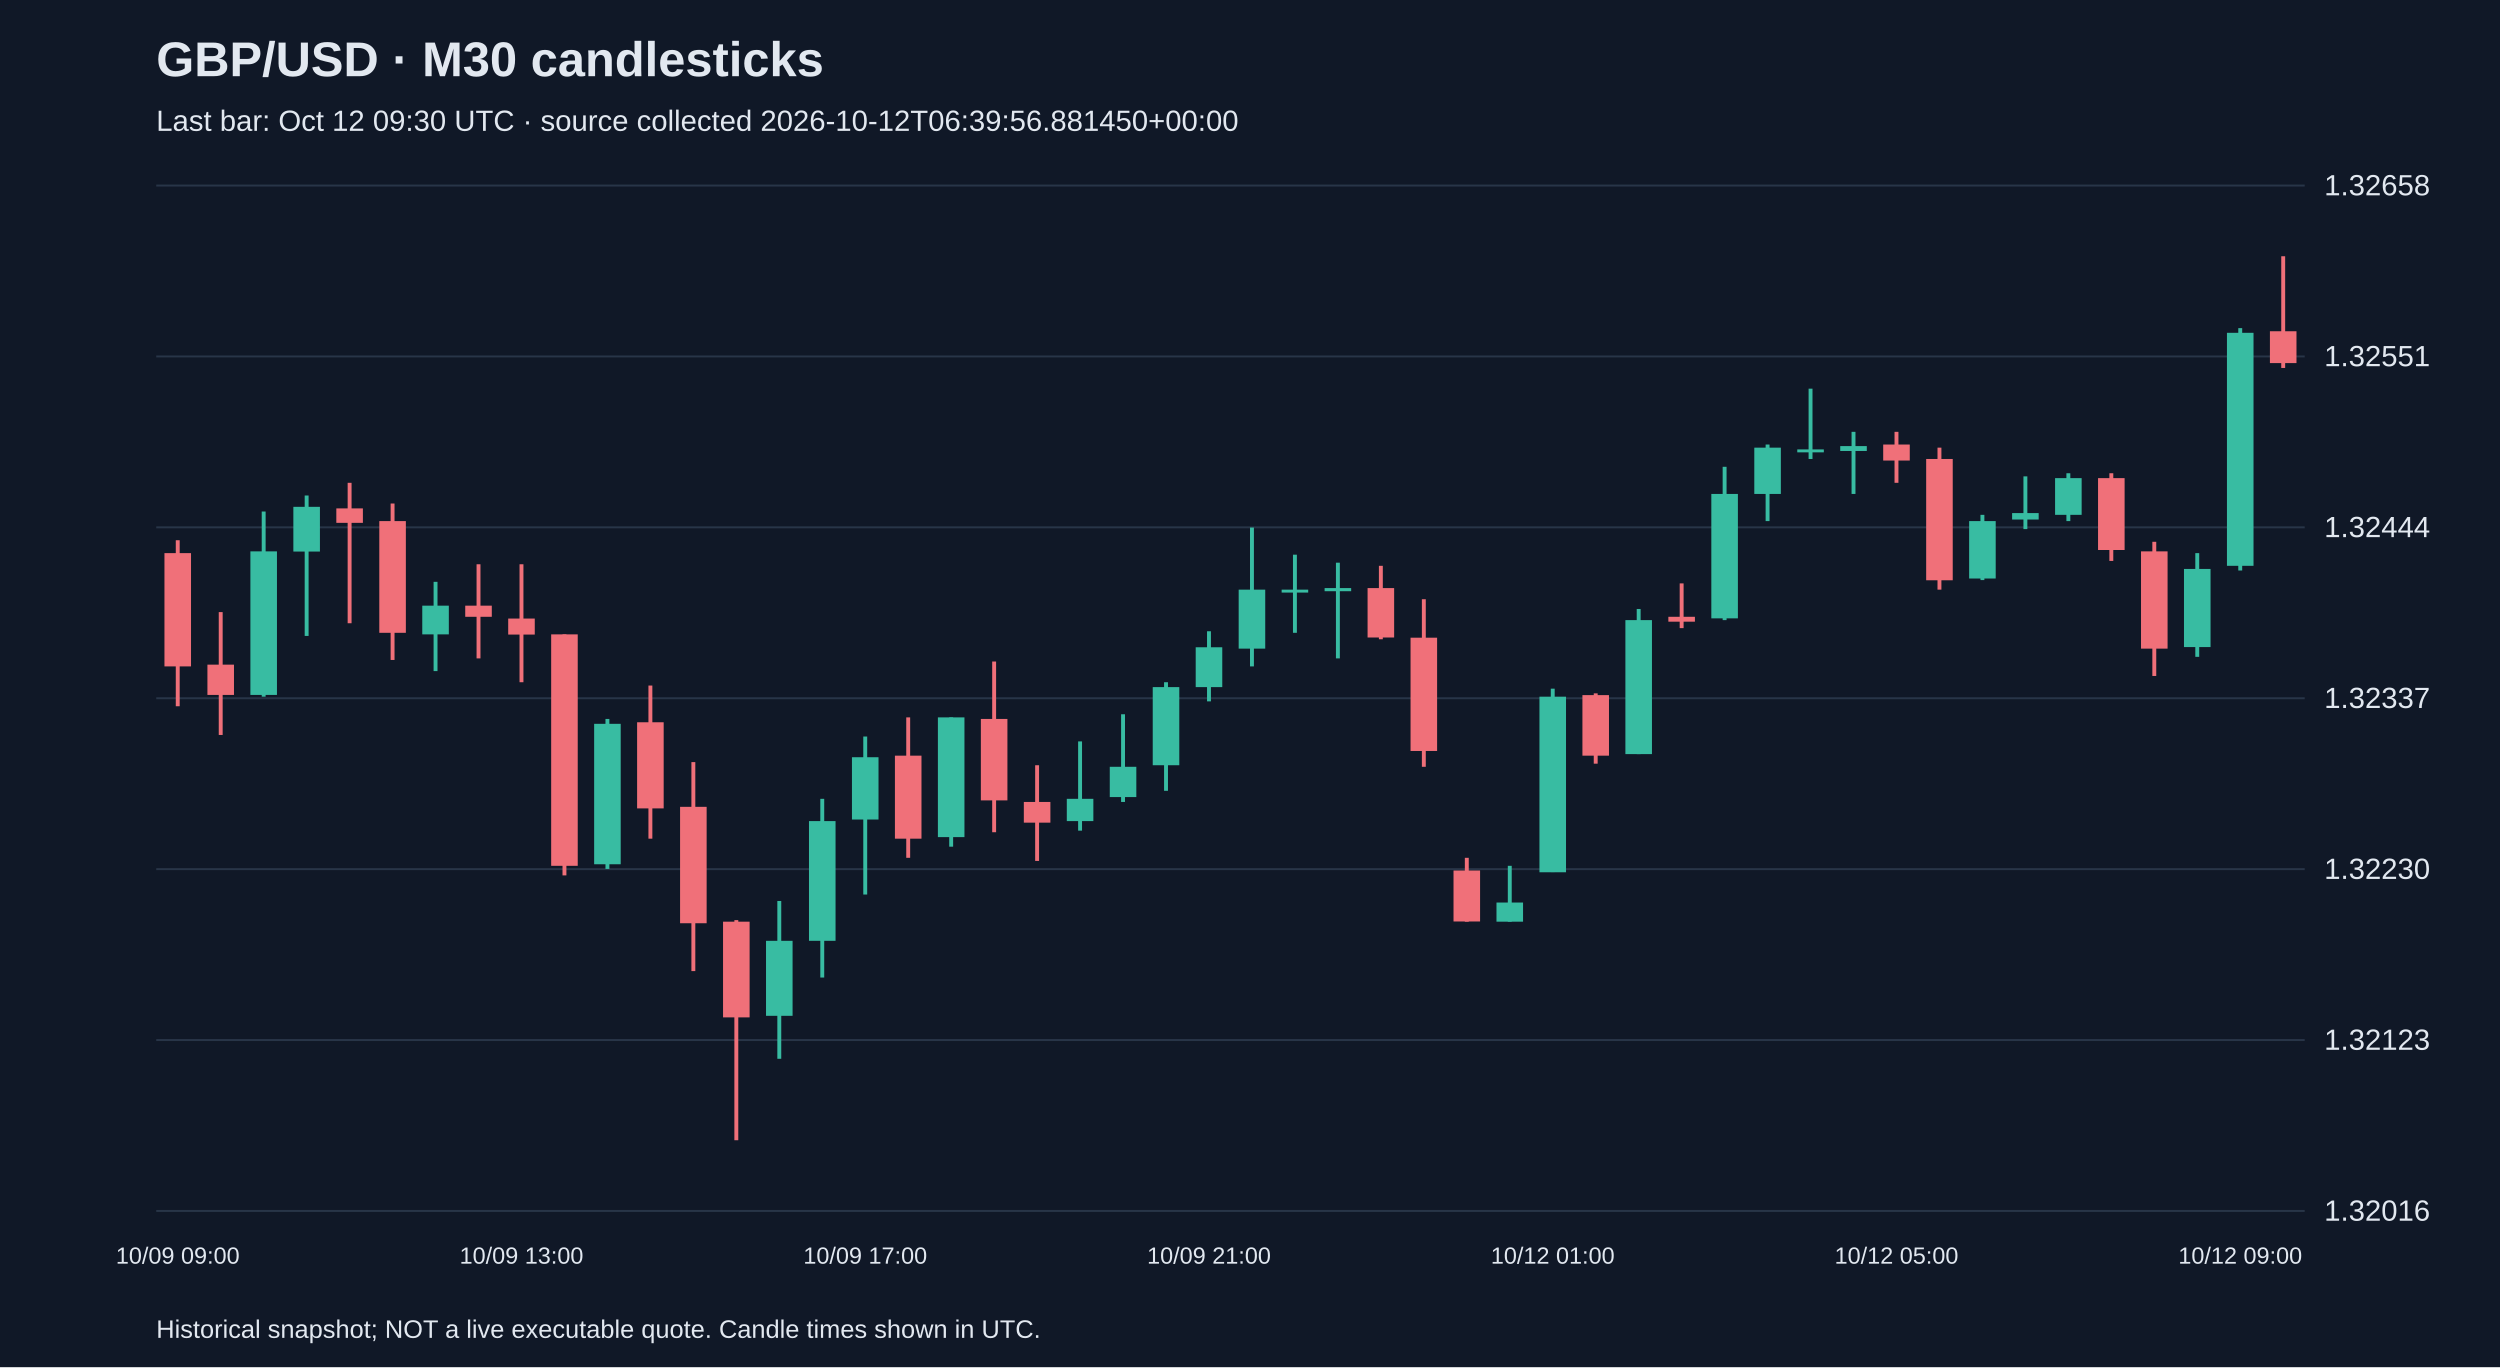
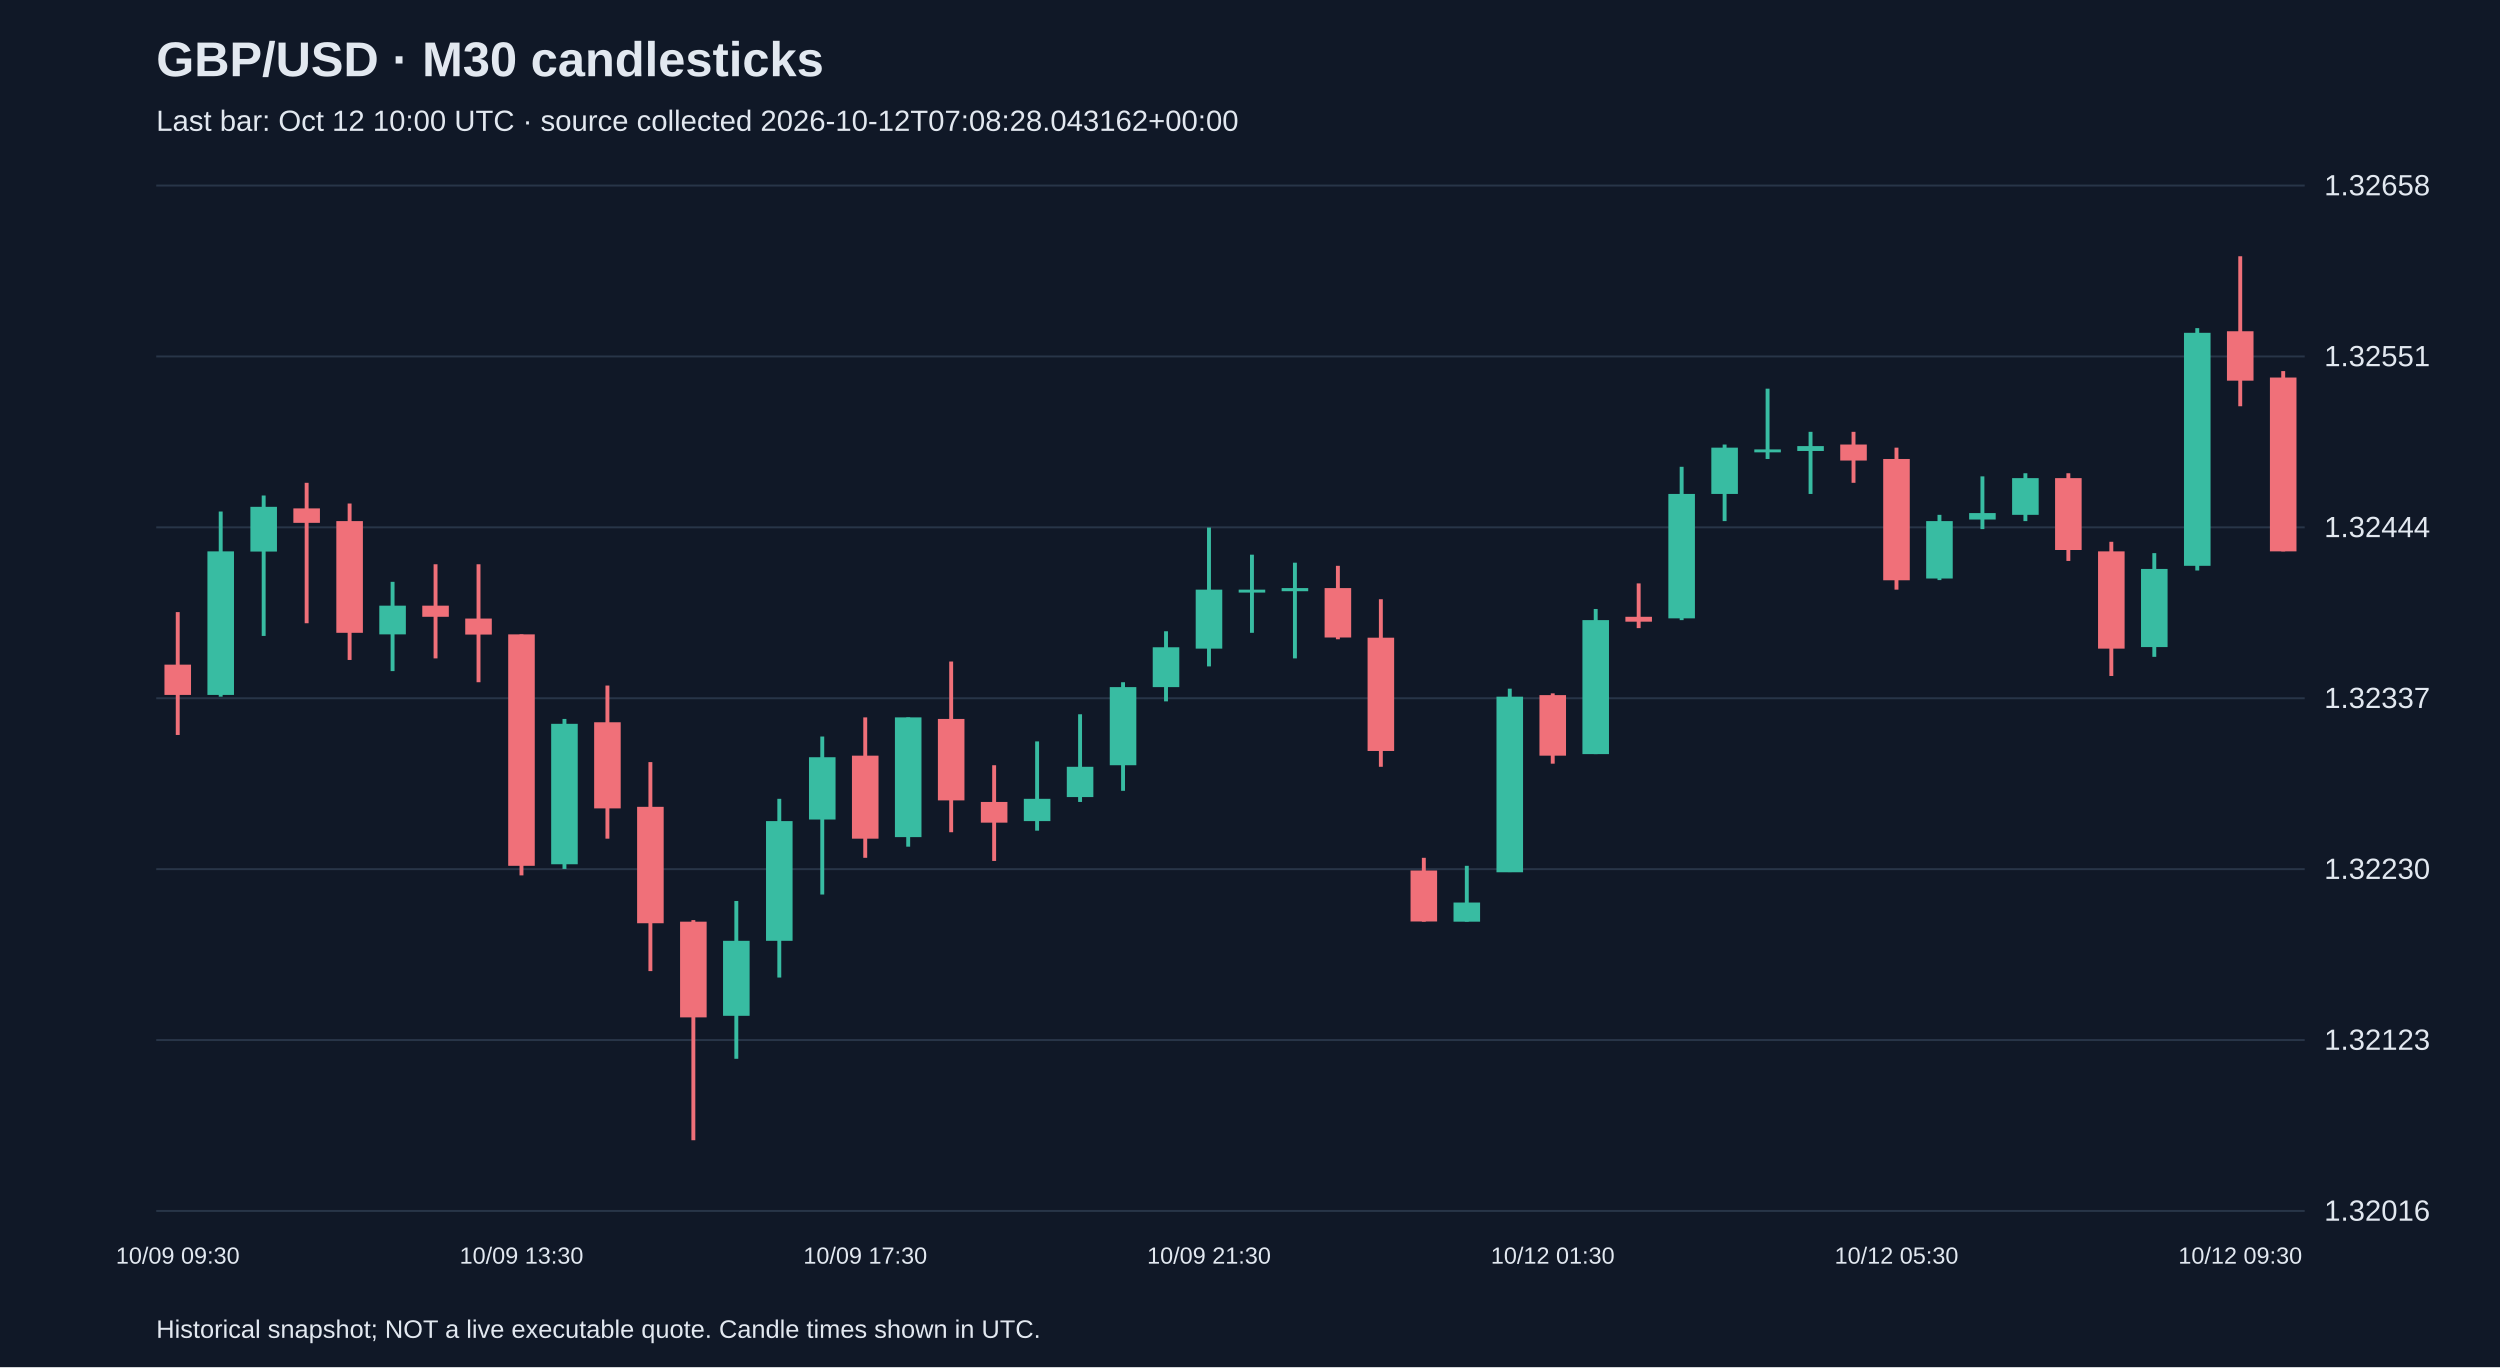
<svg xmlns="http://www.w3.org/2000/svg" viewBox="0 0 1280 700">
  <rect width="100%" height="100%" fill="#101827" />
  <style>text{font-family:Arial,sans-serif;fill:#e2e8f0}</style>
  <text x="80" y="39" font-size="25" font-weight="bold">GBP/USD · M30 candlesticks</text>
-   <text x="80" y="67" font-size="15" fill="#a6b1c5">Last bar: Oct 12 09:30 UTC · source collected 2026-10-12T06:39:56.881450+00:00</text>
+   <text x="80" y="67" font-size="15" fill="#a6b1c5">Last bar: Oct 12 10:00 UTC · source collected 2026-10-12T07:08:28.043162+00:00</text>
  <line x1="80" y1="620.0" x2="1180" y2="620.0" stroke="#283548" />
  <text x="1190" y="625.0" font-size="15">1.32016</text>
  <line x1="80" y1="532.5" x2="1180" y2="532.5" stroke="#283548" />
  <text x="1190" y="537.5" font-size="15">1.32123</text>
  <line x1="80" y1="445.0" x2="1180" y2="445.0" stroke="#283548" />
  <text x="1190" y="450.0" font-size="15">1.32230</text>
  <line x1="80" y1="357.5" x2="1180" y2="357.5" stroke="#283548" />
  <text x="1190" y="362.5" font-size="15">1.32337</text>
  <line x1="80" y1="270.0" x2="1180" y2="270.0" stroke="#283548" />
  <text x="1190" y="275.0" font-size="15">1.32444</text>
  <line x1="80" y1="182.5" x2="1180" y2="182.5" stroke="#283548" />
  <text x="1190" y="187.5" font-size="15">1.32551</text>
  <line x1="80" y1="95.0" x2="1180" y2="95.0" stroke="#283548" />
  <text x="1190" y="100.0" font-size="15">1.32658</text>
-   <line x1="91.0" y1="276.6" x2="91.0" y2="361.6" stroke="#f07079" stroke-width="2" />
-   <rect x="84.2" y="283.2" width="13.6" height="58.0" fill="#f07079" />
-   <text x="91.0" y="647" text-anchor="middle" font-size="12">10/09 09:00</text>
-   <line x1="113.0" y1="313.4" x2="113.0" y2="376.3" stroke="#f07079" stroke-width="2" />
-   <rect x="106.2" y="340.3" width="13.6" height="15.5" fill="#f07079" />
-   <line x1="135.0" y1="261.9" x2="135.0" y2="356.7" stroke="#38bca2" stroke-width="2" />
-   <rect x="128.2" y="282.3" width="13.6" height="73.5" fill="#38bca2" />
-   <line x1="157.0" y1="253.7" x2="157.0" y2="325.6" stroke="#38bca2" stroke-width="2" />
-   <rect x="150.2" y="259.5" width="13.6" height="22.9" fill="#38bca2" />
-   <line x1="179.0" y1="247.2" x2="179.0" y2="319.1" stroke="#f07079" stroke-width="2" />
-   <rect x="172.2" y="260.3" width="13.6" height="7.4" fill="#f07079" />
-   <line x1="201.0" y1="257.8" x2="201.0" y2="337.9" stroke="#f07079" stroke-width="2" />
-   <rect x="194.2" y="266.8" width="13.6" height="57.2" fill="#f07079" />
-   <line x1="223.0" y1="297.9" x2="223.0" y2="343.6" stroke="#38bca2" stroke-width="2" />
-   <rect x="216.2" y="310.1" width="13.6" height="14.7" fill="#38bca2" />
-   <line x1="245.0" y1="288.9" x2="245.0" y2="337.1" stroke="#f07079" stroke-width="2" />
-   <rect x="238.2" y="310.1" width="13.6" height="5.7" fill="#f07079" />
-   <line x1="267.0" y1="288.9" x2="267.0" y2="349.3" stroke="#f07079" stroke-width="2" />
-   <rect x="260.2" y="316.7" width="13.6" height="8.2" fill="#f07079" />
-   <text x="267.0" y="647" text-anchor="middle" font-size="12">10/09 13:00</text>
-   <line x1="289.0" y1="324.8" x2="289.0" y2="448.2" stroke="#f07079" stroke-width="2" />
-   <rect x="282.2" y="324.8" width="13.6" height="118.5" fill="#f07079" />
-   <line x1="311.0" y1="368.1" x2="311.0" y2="444.9" stroke="#38bca2" stroke-width="2" />
-   <rect x="304.2" y="370.6" width="13.6" height="71.9" fill="#38bca2" />
-   <line x1="333.0" y1="351.0" x2="333.0" y2="429.4" stroke="#f07079" stroke-width="2" />
-   <rect x="326.2" y="369.8" width="13.6" height="44.1" fill="#f07079" />
-   <line x1="355.0" y1="390.2" x2="355.0" y2="497.2" stroke="#f07079" stroke-width="2" />
-   <rect x="348.2" y="413.1" width="13.6" height="59.6" fill="#f07079" />
-   <line x1="377.0" y1="471.1" x2="377.0" y2="583.8" stroke="#f07079" stroke-width="2" />
-   <rect x="370.2" y="471.9" width="13.6" height="49.0" fill="#f07079" />
-   <line x1="399.0" y1="461.3" x2="399.0" y2="542.1" stroke="#38bca2" stroke-width="2" />
-   <rect x="392.2" y="481.7" width="13.6" height="38.4" fill="#38bca2" />
-   <line x1="421.0" y1="409.0" x2="421.0" y2="500.5" stroke="#38bca2" stroke-width="2" />
-   <rect x="414.2" y="420.4" width="13.6" height="61.3" fill="#38bca2" />
-   <line x1="443.0" y1="377.1" x2="443.0" y2="458.0" stroke="#38bca2" stroke-width="2" />
-   <rect x="436.2" y="387.7" width="13.6" height="31.9" fill="#38bca2" />
-   <text x="443.0" y="647" text-anchor="middle" font-size="12">10/09 17:00</text>
-   <line x1="465.0" y1="367.3" x2="465.0" y2="439.2" stroke="#f07079" stroke-width="2" />
-   <rect x="458.2" y="386.9" width="13.6" height="42.5" fill="#f07079" />
-   <line x1="487.0" y1="367.3" x2="487.0" y2="433.5" stroke="#38bca2" stroke-width="2" />
-   <rect x="480.2" y="367.3" width="13.6" height="61.3" fill="#38bca2" />
-   <line x1="509.0" y1="338.7" x2="509.0" y2="426.1" stroke="#f07079" stroke-width="2" />
-   <rect x="502.2" y="368.1" width="13.6" height="41.7" fill="#f07079" />
-   <line x1="531.0" y1="391.8" x2="531.0" y2="440.8" stroke="#f07079" stroke-width="2" />
-   <rect x="524.2" y="410.6" width="13.6" height="10.6" fill="#f07079" />
-   <line x1="553.0" y1="379.6" x2="553.0" y2="425.3" stroke="#38bca2" stroke-width="2" />
-   <rect x="546.2" y="409.0" width="13.6" height="11.4" fill="#38bca2" />
-   <line x1="575.0" y1="365.7" x2="575.0" y2="410.6" stroke="#38bca2" stroke-width="2" />
-   <rect x="568.2" y="392.6" width="13.6" height="15.5" fill="#38bca2" />
-   <line x1="597.0" y1="349.3" x2="597.0" y2="404.9" stroke="#38bca2" stroke-width="2" />
-   <rect x="590.2" y="351.8" width="13.6" height="40.0" fill="#38bca2" />
-   <line x1="619.0" y1="323.2" x2="619.0" y2="359.1" stroke="#38bca2" stroke-width="2" />
-   <rect x="612.2" y="331.4" width="13.6" height="20.4" fill="#38bca2" />
-   <text x="619.0" y="647" text-anchor="middle" font-size="12">10/09 21:00</text>
-   <line x1="641.0" y1="270.1" x2="641.0" y2="341.2" stroke="#38bca2" stroke-width="2" />
-   <rect x="634.2" y="301.9" width="13.6" height="30.2" fill="#38bca2" />
-   <line x1="663.0" y1="284.0" x2="663.0" y2="324.0" stroke="#38bca2" stroke-width="2" />
-   <rect x="656.2" y="301.9" width="13.6" height="1.5" fill="#38bca2" />
-   <line x1="685.0" y1="288.1" x2="685.0" y2="337.1" stroke="#38bca2" stroke-width="2" />
-   <rect x="678.2" y="301.1" width="13.6" height="1.6" fill="#38bca2" />
-   <line x1="707.0" y1="289.7" x2="707.0" y2="327.3" stroke="#f07079" stroke-width="2" />
-   <rect x="700.2" y="301.1" width="13.6" height="25.3" fill="#f07079" />
-   <line x1="729.0" y1="306.8" x2="729.0" y2="392.6" stroke="#f07079" stroke-width="2" />
-   <rect x="722.2" y="326.5" width="13.6" height="58.0" fill="#f07079" />
-   <line x1="751.0" y1="439.2" x2="751.0" y2="471.9" stroke="#f07079" stroke-width="2" />
-   <rect x="744.2" y="445.7" width="13.6" height="26.1" fill="#f07079" />
-   <line x1="773.0" y1="443.3" x2="773.0" y2="471.9" stroke="#38bca2" stroke-width="2" />
-   <rect x="766.2" y="462.1" width="13.6" height="9.8" fill="#38bca2" />
-   <line x1="795.0" y1="352.6" x2="795.0" y2="446.5" stroke="#38bca2" stroke-width="2" />
-   <rect x="788.2" y="356.7" width="13.6" height="89.9" fill="#38bca2" />
-   <text x="795.0" y="647" text-anchor="middle" font-size="12">10/12 01:00</text>
-   <line x1="817.0" y1="355.0" x2="817.0" y2="391.0" stroke="#f07079" stroke-width="2" />
-   <rect x="810.2" y="355.9" width="13.6" height="31.0" fill="#f07079" />
-   <line x1="839.0" y1="311.8" x2="839.0" y2="386.1" stroke="#38bca2" stroke-width="2" />
-   <rect x="832.2" y="317.5" width="13.6" height="68.6" fill="#38bca2" />
-   <line x1="861.0" y1="298.7" x2="861.0" y2="321.6" stroke="#f07079" stroke-width="2" />
-   <rect x="854.2" y="315.8" width="13.6" height="2.5" fill="#f07079" />
-   <line x1="883.0" y1="239.0" x2="883.0" y2="317.5" stroke="#38bca2" stroke-width="2" />
-   <rect x="876.2" y="252.9" width="13.6" height="63.7" fill="#38bca2" />
-   <line x1="905.0" y1="227.6" x2="905.0" y2="266.8" stroke="#38bca2" stroke-width="2" />
-   <rect x="898.2" y="229.2" width="13.6" height="23.7" fill="#38bca2" />
-   <line x1="927.0" y1="199.0" x2="927.0" y2="235.0" stroke="#38bca2" stroke-width="2" />
-   <rect x="920.2" y="230.1" width="13.6" height="1.5" fill="#38bca2" />
-   <line x1="949.0" y1="221.1" x2="949.0" y2="252.9" stroke="#38bca2" stroke-width="2" />
-   <rect x="942.2" y="228.4" width="13.6" height="2.5" fill="#38bca2" />
-   <line x1="971.0" y1="221.1" x2="971.0" y2="247.2" stroke="#f07079" stroke-width="2" />
-   <rect x="964.2" y="227.6" width="13.6" height="8.2" fill="#f07079" />
-   <text x="971.0" y="647" text-anchor="middle" font-size="12">10/12 05:00</text>
-   <line x1="993.0" y1="229.2" x2="993.0" y2="301.9" stroke="#f07079" stroke-width="2" />
-   <rect x="986.2" y="235.0" width="13.6" height="62.1" fill="#f07079" />
-   <line x1="1015.0" y1="263.6" x2="1015.0" y2="297.0" stroke="#38bca2" stroke-width="2" />
-   <rect x="1008.2" y="266.8" width="13.6" height="29.4" fill="#38bca2" />
-   <line x1="1037.0" y1="243.9" x2="1037.0" y2="270.9" stroke="#38bca2" stroke-width="2" />
-   <rect x="1030.2" y="262.7" width="13.6" height="3.3" fill="#38bca2" />
-   <line x1="1059.0" y1="242.3" x2="1059.0" y2="266.8" stroke="#38bca2" stroke-width="2" />
-   <rect x="1052.2" y="244.8" width="13.6" height="18.8" fill="#38bca2" />
-   <line x1="1081.0" y1="242.3" x2="1081.0" y2="287.2" stroke="#f07079" stroke-width="2" />
-   <rect x="1074.2" y="244.8" width="13.6" height="36.8" fill="#f07079" />
-   <line x1="1103.0" y1="277.4" x2="1103.0" y2="346.1" stroke="#f07079" stroke-width="2" />
-   <rect x="1096.2" y="282.3" width="13.6" height="49.8" fill="#f07079" />
-   <line x1="1125.0" y1="283.2" x2="1125.0" y2="336.3" stroke="#38bca2" stroke-width="2" />
-   <rect x="1118.2" y="291.3" width="13.6" height="40.0" fill="#38bca2" />
-   <line x1="1147.0" y1="168.0" x2="1147.0" y2="292.1" stroke="#38bca2" stroke-width="2" />
-   <rect x="1140.2" y="170.4" width="13.6" height="119.3" fill="#38bca2" />
-   <text x="1147.0" y="647" text-anchor="middle" font-size="12">10/12 09:00</text>
-   <line x1="1169.0" y1="131.2" x2="1169.0" y2="188.4" stroke="#f07079" stroke-width="2" />
-   <rect x="1162.2" y="169.6" width="13.6" height="16.3" fill="#f07079" />
+   <line x1="91.0" y1="313.4" x2="91.0" y2="376.3" stroke="#f07079" stroke-width="2" />
+   <rect x="84.2" y="340.3" width="13.6" height="15.5" fill="#f07079" />
+   <text x="91.0" y="647" text-anchor="middle" font-size="12">10/09 09:30</text>
+   <line x1="113.0" y1="261.9" x2="113.0" y2="356.7" stroke="#38bca2" stroke-width="2" />
+   <rect x="106.2" y="282.3" width="13.6" height="73.5" fill="#38bca2" />
+   <line x1="135.0" y1="253.7" x2="135.0" y2="325.6" stroke="#38bca2" stroke-width="2" />
+   <rect x="128.2" y="259.5" width="13.6" height="22.9" fill="#38bca2" />
+   <line x1="157.0" y1="247.2" x2="157.0" y2="319.1" stroke="#f07079" stroke-width="2" />
+   <rect x="150.2" y="260.3" width="13.6" height="7.4" fill="#f07079" />
+   <line x1="179.0" y1="257.8" x2="179.0" y2="337.9" stroke="#f07079" stroke-width="2" />
+   <rect x="172.2" y="266.8" width="13.6" height="57.2" fill="#f07079" />
+   <line x1="201.0" y1="297.9" x2="201.0" y2="343.6" stroke="#38bca2" stroke-width="2" />
+   <rect x="194.2" y="310.1" width="13.6" height="14.7" fill="#38bca2" />
+   <line x1="223.0" y1="288.9" x2="223.0" y2="337.1" stroke="#f07079" stroke-width="2" />
+   <rect x="216.2" y="310.1" width="13.6" height="5.7" fill="#f07079" />
+   <line x1="245.0" y1="288.9" x2="245.0" y2="349.3" stroke="#f07079" stroke-width="2" />
+   <rect x="238.2" y="316.7" width="13.6" height="8.2" fill="#f07079" />
+   <line x1="267.0" y1="324.8" x2="267.0" y2="448.2" stroke="#f07079" stroke-width="2" />
+   <rect x="260.2" y="324.8" width="13.6" height="118.5" fill="#f07079" />
+   <text x="267.0" y="647" text-anchor="middle" font-size="12">10/09 13:30</text>
+   <line x1="289.0" y1="368.1" x2="289.0" y2="444.9" stroke="#38bca2" stroke-width="2" />
+   <rect x="282.2" y="370.6" width="13.6" height="71.9" fill="#38bca2" />
+   <line x1="311.0" y1="351.0" x2="311.0" y2="429.4" stroke="#f07079" stroke-width="2" />
+   <rect x="304.2" y="369.8" width="13.6" height="44.1" fill="#f07079" />
+   <line x1="333.0" y1="390.2" x2="333.0" y2="497.2" stroke="#f07079" stroke-width="2" />
+   <rect x="326.2" y="413.1" width="13.6" height="59.6" fill="#f07079" />
+   <line x1="355.0" y1="471.1" x2="355.0" y2="583.8" stroke="#f07079" stroke-width="2" />
+   <rect x="348.2" y="471.9" width="13.6" height="49.0" fill="#f07079" />
+   <line x1="377.0" y1="461.3" x2="377.0" y2="542.1" stroke="#38bca2" stroke-width="2" />
+   <rect x="370.2" y="481.7" width="13.6" height="38.4" fill="#38bca2" />
+   <line x1="399.0" y1="409.0" x2="399.0" y2="500.5" stroke="#38bca2" stroke-width="2" />
+   <rect x="392.2" y="420.4" width="13.6" height="61.3" fill="#38bca2" />
+   <line x1="421.0" y1="377.1" x2="421.0" y2="458.0" stroke="#38bca2" stroke-width="2" />
+   <rect x="414.2" y="387.7" width="13.6" height="31.9" fill="#38bca2" />
+   <line x1="443.0" y1="367.3" x2="443.0" y2="439.2" stroke="#f07079" stroke-width="2" />
+   <rect x="436.2" y="386.9" width="13.6" height="42.5" fill="#f07079" />
+   <text x="443.0" y="647" text-anchor="middle" font-size="12">10/09 17:30</text>
+   <line x1="465.0" y1="367.3" x2="465.0" y2="433.5" stroke="#38bca2" stroke-width="2" />
+   <rect x="458.2" y="367.3" width="13.6" height="61.3" fill="#38bca2" />
+   <line x1="487.0" y1="338.7" x2="487.0" y2="426.1" stroke="#f07079" stroke-width="2" />
+   <rect x="480.2" y="368.1" width="13.6" height="41.7" fill="#f07079" />
+   <line x1="509.0" y1="391.8" x2="509.0" y2="440.8" stroke="#f07079" stroke-width="2" />
+   <rect x="502.2" y="410.6" width="13.6" height="10.6" fill="#f07079" />
+   <line x1="531.0" y1="379.6" x2="531.0" y2="425.3" stroke="#38bca2" stroke-width="2" />
+   <rect x="524.2" y="409.0" width="13.6" height="11.4" fill="#38bca2" />
+   <line x1="553.0" y1="365.7" x2="553.0" y2="410.6" stroke="#38bca2" stroke-width="2" />
+   <rect x="546.2" y="392.6" width="13.6" height="15.5" fill="#38bca2" />
+   <line x1="575.0" y1="349.3" x2="575.0" y2="404.9" stroke="#38bca2" stroke-width="2" />
+   <rect x="568.2" y="351.8" width="13.6" height="40.0" fill="#38bca2" />
+   <line x1="597.0" y1="323.2" x2="597.0" y2="359.1" stroke="#38bca2" stroke-width="2" />
+   <rect x="590.2" y="331.4" width="13.6" height="20.4" fill="#38bca2" />
+   <line x1="619.0" y1="270.1" x2="619.0" y2="341.2" stroke="#38bca2" stroke-width="2" />
+   <rect x="612.2" y="301.9" width="13.6" height="30.2" fill="#38bca2" />
+   <text x="619.0" y="647" text-anchor="middle" font-size="12">10/09 21:30</text>
+   <line x1="641.0" y1="284.0" x2="641.0" y2="324.0" stroke="#38bca2" stroke-width="2" />
+   <rect x="634.2" y="301.9" width="13.6" height="1.5" fill="#38bca2" />
+   <line x1="663.0" y1="288.1" x2="663.0" y2="337.1" stroke="#38bca2" stroke-width="2" />
+   <rect x="656.2" y="301.1" width="13.6" height="1.6" fill="#38bca2" />
+   <line x1="685.0" y1="289.7" x2="685.0" y2="327.3" stroke="#f07079" stroke-width="2" />
+   <rect x="678.2" y="301.1" width="13.6" height="25.3" fill="#f07079" />
+   <line x1="707.0" y1="306.8" x2="707.0" y2="392.6" stroke="#f07079" stroke-width="2" />
+   <rect x="700.2" y="326.5" width="13.6" height="58.0" fill="#f07079" />
+   <line x1="729.0" y1="439.2" x2="729.0" y2="471.9" stroke="#f07079" stroke-width="2" />
+   <rect x="722.2" y="445.7" width="13.6" height="26.1" fill="#f07079" />
+   <line x1="751.0" y1="443.3" x2="751.0" y2="471.9" stroke="#38bca2" stroke-width="2" />
+   <rect x="744.2" y="462.1" width="13.6" height="9.8" fill="#38bca2" />
+   <line x1="773.0" y1="352.6" x2="773.0" y2="446.5" stroke="#38bca2" stroke-width="2" />
+   <rect x="766.2" y="356.7" width="13.6" height="89.9" fill="#38bca2" />
+   <line x1="795.0" y1="355.0" x2="795.0" y2="391.0" stroke="#f07079" stroke-width="2" />
+   <rect x="788.2" y="355.9" width="13.6" height="31.0" fill="#f07079" />
+   <text x="795.0" y="647" text-anchor="middle" font-size="12">10/12 01:30</text>
+   <line x1="817.0" y1="311.8" x2="817.0" y2="386.1" stroke="#38bca2" stroke-width="2" />
+   <rect x="810.2" y="317.5" width="13.6" height="68.6" fill="#38bca2" />
+   <line x1="839.0" y1="298.7" x2="839.0" y2="321.6" stroke="#f07079" stroke-width="2" />
+   <rect x="832.2" y="315.8" width="13.6" height="2.5" fill="#f07079" />
+   <line x1="861.0" y1="239.0" x2="861.0" y2="317.5" stroke="#38bca2" stroke-width="2" />
+   <rect x="854.2" y="252.9" width="13.6" height="63.7" fill="#38bca2" />
+   <line x1="883.0" y1="227.6" x2="883.0" y2="266.8" stroke="#38bca2" stroke-width="2" />
+   <rect x="876.2" y="229.2" width="13.6" height="23.7" fill="#38bca2" />
+   <line x1="905.0" y1="199.0" x2="905.0" y2="235.0" stroke="#38bca2" stroke-width="2" />
+   <rect x="898.2" y="230.1" width="13.6" height="1.5" fill="#38bca2" />
+   <line x1="927.0" y1="221.1" x2="927.0" y2="252.9" stroke="#38bca2" stroke-width="2" />
+   <rect x="920.2" y="228.4" width="13.6" height="2.5" fill="#38bca2" />
+   <line x1="949.0" y1="221.1" x2="949.0" y2="247.2" stroke="#f07079" stroke-width="2" />
+   <rect x="942.2" y="227.6" width="13.6" height="8.2" fill="#f07079" />
+   <line x1="971.0" y1="229.2" x2="971.0" y2="301.9" stroke="#f07079" stroke-width="2" />
+   <rect x="964.2" y="235.0" width="13.6" height="62.1" fill="#f07079" />
+   <text x="971.0" y="647" text-anchor="middle" font-size="12">10/12 05:30</text>
+   <line x1="993.0" y1="263.6" x2="993.0" y2="297.0" stroke="#38bca2" stroke-width="2" />
+   <rect x="986.2" y="266.8" width="13.6" height="29.4" fill="#38bca2" />
+   <line x1="1015.0" y1="243.9" x2="1015.0" y2="270.9" stroke="#38bca2" stroke-width="2" />
+   <rect x="1008.2" y="262.7" width="13.6" height="3.3" fill="#38bca2" />
+   <line x1="1037.0" y1="242.3" x2="1037.0" y2="266.8" stroke="#38bca2" stroke-width="2" />
+   <rect x="1030.2" y="244.8" width="13.6" height="18.8" fill="#38bca2" />
+   <line x1="1059.0" y1="242.3" x2="1059.0" y2="287.2" stroke="#f07079" stroke-width="2" />
+   <rect x="1052.2" y="244.8" width="13.6" height="36.8" fill="#f07079" />
+   <line x1="1081.0" y1="277.4" x2="1081.0" y2="346.1" stroke="#f07079" stroke-width="2" />
+   <rect x="1074.2" y="282.3" width="13.6" height="49.8" fill="#f07079" />
+   <line x1="1103.0" y1="283.2" x2="1103.0" y2="336.3" stroke="#38bca2" stroke-width="2" />
+   <rect x="1096.2" y="291.3" width="13.6" height="40.0" fill="#38bca2" />
+   <line x1="1125.0" y1="168.0" x2="1125.0" y2="292.1" stroke="#38bca2" stroke-width="2" />
+   <rect x="1118.2" y="170.4" width="13.6" height="119.3" fill="#38bca2" />
+   <line x1="1147.0" y1="131.2" x2="1147.0" y2="208.0" stroke="#f07079" stroke-width="2" />
+   <rect x="1140.2" y="169.6" width="13.6" height="25.3" fill="#f07079" />
+   <text x="1147.0" y="647" text-anchor="middle" font-size="12">10/12 09:30</text>
+   <line x1="1169.0" y1="190.0" x2="1169.0" y2="282.3" stroke="#f07079" stroke-width="2" />
+   <rect x="1162.2" y="193.3" width="13.6" height="89.0" fill="#f07079" />
  <text x="80" y="685" font-size="13">Historical snapshot; NOT a live executable quote. Candle times shown in UTC.</text>
</svg>
